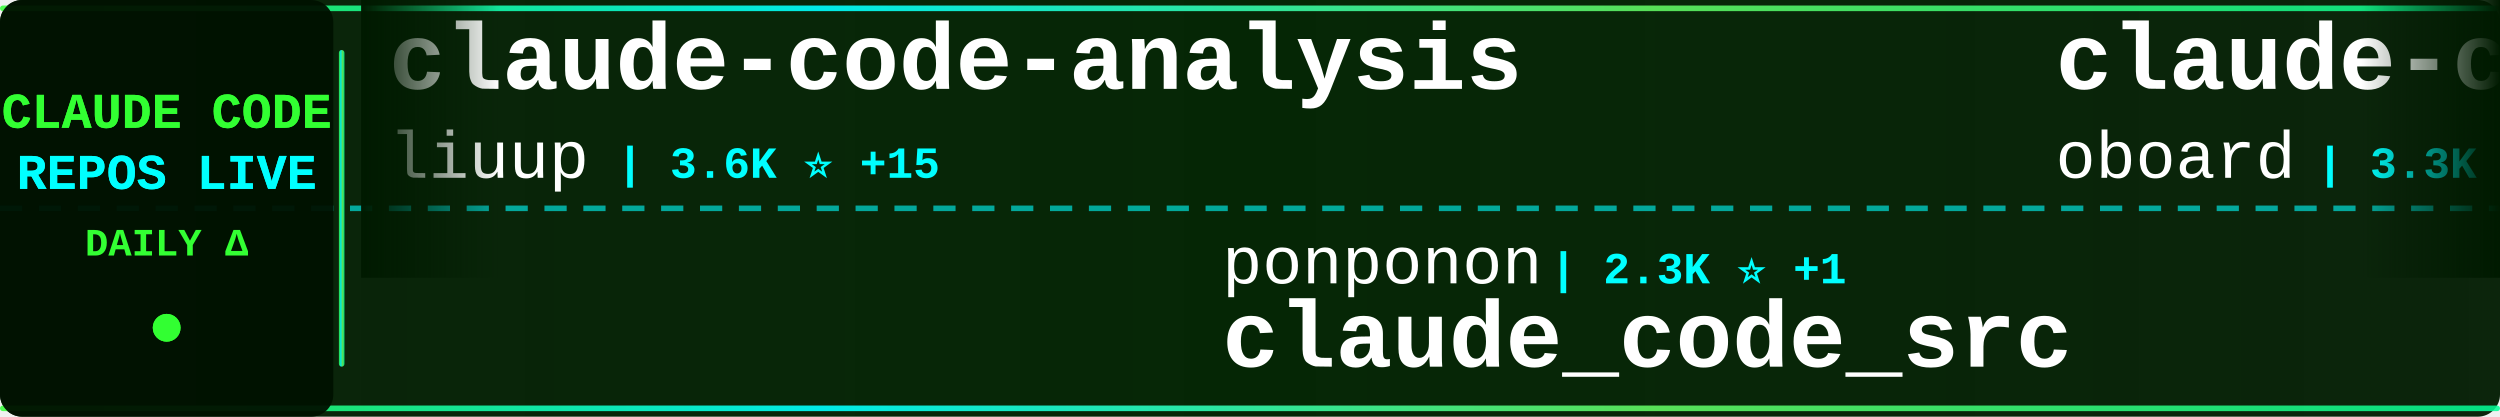
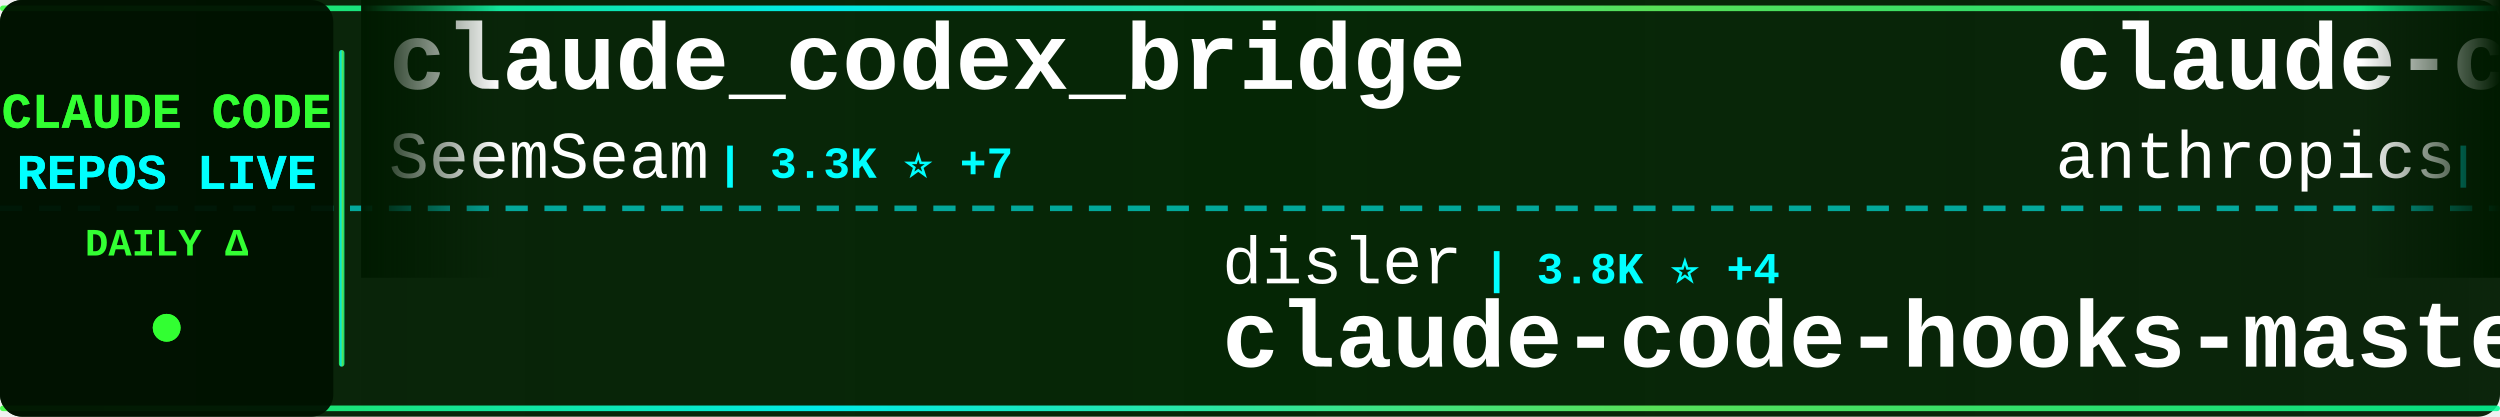
<svg xmlns="http://www.w3.org/2000/svg" width="900" height="150">
  <defs>
    <linearGradient id="tickerBg" x1="0%" y1="0%" x2="100%" y2="0%">
      <stop offset="0%" style="stop-color:#001a00;stop-opacity:0.95" />
      <stop offset="50%" style="stop-color:#002200;stop-opacity:0.98" />
      <stop offset="100%" style="stop-color:#001a00;stop-opacity:0.95" />
    </linearGradient>
    <linearGradient id="borderGrad" x1="0%" y1="0%" x2="100%" y2="0%">
      <stop offset="0%" style="stop-color:#33ff33;stop-opacity:0.85">
        <animate attributeName="stop-opacity" values="0.85;1;0.85" dur="2s" repeatCount="indefinite" />
      </stop>
      <stop offset="33%" style="stop-color:#00ffff;stop-opacity:0.9">
        <animate attributeName="stop-opacity" values="0.9;1;0.9" dur="2.2s" repeatCount="indefinite" />
      </stop>
      <stop offset="66%" style="stop-color:#66ff66;stop-opacity:0.85">
        <animate attributeName="stop-opacity" values="0.85;1;0.85" dur="1.8s" repeatCount="indefinite" />
      </stop>
      <stop offset="100%" style="stop-color:#00ff99;stop-opacity:0.85">
        <animate attributeName="stop-opacity" values="0.85;1;0.85" dur="2s" repeatCount="indefinite" />
      </stop>
    </linearGradient>
    <filter id="textGlow">
      <feGaussianBlur stdDeviation="0.1" result="coloredBlur" />
      <feMerge>
        <feMergeNode in="coloredBlur" />
        <feMergeNode in="SourceGraphic" />
      </feMerge>
    </filter>
    <filter id="metricGlow">
      <feGaussianBlur stdDeviation="0.2" result="coloredBlur" />
      <feMerge>
        <feMergeNode in="coloredBlur" />
        <feMergeNode in="SourceGraphic" />
      </feMerge>
    </filter>
    <linearGradient id="leftFade" x1="0%" y1="0%" x2="100%" y2="0%">
      <stop offset="0%" style="stop-color:#001a00;stop-opacity:1" />
      <stop offset="100%" style="stop-color:#001a00;stop-opacity:0" />
    </linearGradient>
    <linearGradient id="rightFade" x1="0%" y1="0%" x2="100%" y2="0%">
      <stop offset="0%" style="stop-color:#001a00;stop-opacity:0" />
      <stop offset="100%" style="stop-color:#001a00;stop-opacity:1" />
    </linearGradient>
  </defs>
  <rect width="900" height="150" fill="url(#tickerBg)" rx="8" />
  <rect x="0" y="2" width="900" height="2" fill="url(#borderGrad)" rx="1" />
  <rect x="0" y="146" width="900" height="2" fill="url(#borderGrad)" rx="1" />
  <line x1="0" y1="75" x2="900" y2="75" stroke="#00ffff" stroke-width="2" stroke-dasharray="8 6" opacity="0.6" />
  <rect x="0" y="0" width="120" height="150" fill="#001100" opacity="0.95" rx="8" />
  <text x="60" y="46" font-family="'Courier New', monospace" font-size="18" font-weight="bold" fill="#33ff33" text-anchor="middle" filter="url(#textGlow)">
    CLAUDE CODE
  </text>
  <text x="60" y="68" font-family="'Courier New', monospace" font-size="18" font-weight="bold" fill="#00ffff" text-anchor="middle" filter="url(#textGlow)">
    REPOS LIVE
  </text>
  <text x="60" y="92" font-family="'Courier New', monospace" font-size="14" font-weight="bold" fill="#33ff33" text-anchor="middle">
    DAILY Δ
  </text>
  <circle cx="60" cy="118" r="5" fill="#33ff33" filter="url(#metricGlow)">
    <animate attributeName="r" values="4;6;4" dur="1.5s" repeatCount="indefinite" />
    <animate attributeName="opacity" values="0.6;1;0.6" dur="1.5s" repeatCount="indefinite" />
  </circle>
  <rect x="122" y="18" width="2" height="114" fill="url(#borderGrad)" rx="1" />
  <clipPath id="tickerClip">
    <rect x="130" y="0" width="770" height="150" />
  </clipPath>
  <g clip-path="url(#tickerClip)">
    <g id="tickerItems">
      <animateTransform attributeName="transform" attributeType="XML" type="translate" from="0 0" to="-3000 0" dur="54s" repeatCount="indefinite" />
      <g transform="translate(0, 0)">
-         <text x="140" y="32" font-family="'Courier New', monospace" font-size="34" font-weight="bold" fill="#ffffff">claude-code-analysis</text>
-         <text x="140" y="64" font-family="'Courier New', monospace" font-size="24" font-weight="normal" fill="#ffffff" opacity="1.0">liuup</text>
-         <text x="222" y="64" font-family="'Courier New', monospace" font-size="16" font-weight="bold" fill="#00ffff"> | 3.6K ⭐ +15</text>
+         <text x="140" y="32" font-family="'Courier New', monospace" font-size="34" font-weight="bold" fill="#ffffff">claude_codex_bridge</text>
+         <text x="140" y="64" font-family="'Courier New', monospace" font-size="24" font-weight="normal" fill="#ffffff" opacity="1.0">SeemSeam</text>
+         <text x="258" y="64" font-family="'Courier New', monospace" font-size="16" font-weight="bold" fill="#00ffff"> | 3.3K ⭐ +7</text>
      </g>
      <g transform="translate(300, 0)">
-         <text x="140" y="102" font-family="'Courier New', monospace" font-size="24" font-weight="normal" fill="#ffffff" opacity="1.0">ponponon</text>
-         <text x="258" y="102" font-family="'Courier New', monospace" font-size="16" font-weight="bold" fill="#00ffff"> | 2.3K ⭐ +1</text>
-         <text x="140" y="132" font-family="'Courier New', monospace" font-size="34" font-weight="bold" fill="#ffffff">claude_code_src</text>
+         <text x="140" y="102" font-family="'Courier New', monospace" font-size="24" font-weight="normal" fill="#ffffff" opacity="1.0">disler</text>
+         <text x="234" y="102" font-family="'Courier New', monospace" font-size="16" font-weight="bold" fill="#00ffff"> | 3.8K ⭐ +4</text>
+         <text x="140" y="132" font-family="'Courier New', monospace" font-size="34" font-weight="bold" fill="#ffffff">claude-code-hooks-master...</text>
      </g>
      <g transform="translate(600, 0)">
+         <text x="140" y="32" font-family="'Courier New', monospace" font-size="34" font-weight="bold" fill="#ffffff">claude-code-action</text>
+         <text x="140" y="64" font-family="'Courier New', monospace" font-size="24" font-weight="normal" fill="#ffffff" opacity="1.0">anthropics</text>
+         <text x="282" y="64" font-family="'Courier New', monospace" font-size="16" font-weight="bold" fill="#00ffff"> | 8.4K ⭐ +6</text>
+       </g>
+       <g transform="translate(900, 0)">
+         <text x="140" y="102" font-family="'Courier New', monospace" font-size="24" font-weight="normal" fill="#ffffff" opacity="1.0">huangjia2019</text>
+         <text x="306" y="102" font-family="'Courier New', monospace" font-size="16" font-weight="bold" fill="#00ffff"> | 997 ⭐ +3</text>
+         <text x="140" y="132" font-family="'Courier New', monospace" font-size="34" font-weight="bold" fill="#ffffff">claude-code-engineering</text>
+       </g>
+       <g transform="translate(1200, 0)">
+         <text x="140" y="32" font-family="'Courier New', monospace" font-size="34" font-weight="bold" fill="#ffffff">claude-code-proxy</text>
+         <text x="140" y="64" font-family="'Courier New', monospace" font-size="24" font-weight="normal" fill="#ffffff" opacity="1.0">fuergaosi233</text>
+         <text x="306" y="64" font-family="'Courier New', monospace" font-size="16" font-weight="bold" fill="#00ffff"> | 2.7K ⭐ +3</text>
+       </g>
+       <g transform="translate(1500, 0)">
+         <text x="140" y="102" font-family="'Courier New', monospace" font-size="24" font-weight="normal" fill="#ffffff" opacity="1.0">777genius</text>
+         <text x="270" y="102" font-family="'Courier New', monospace" font-size="16" font-weight="bold" fill="#00ffff"> | 921 ⭐ +1</text>
+         <text x="140" y="132" font-family="'Courier New', monospace" font-size="34" font-weight="bold" fill="#ffffff">claude-code-source-code</text>
+       </g>
+       <g transform="translate(1800, 0)">
        <text x="140" y="32" font-family="'Courier New', monospace" font-size="34" font-weight="bold" fill="#ffffff">claude-code-rev</text>
        <text x="140" y="64" font-family="'Courier New', monospace" font-size="24" font-weight="normal" fill="#ffffff" opacity="1.0">oboard</text>
-         <text x="234" y="64" font-family="'Courier New', monospace" font-size="16" font-weight="bold" fill="#00ffff"> | 3.3K ⭐ +2</text>
-       </g>
-       <g transform="translate(900, 0)">
-         <text x="140" y="102" font-family="'Courier New', monospace" font-size="24" font-weight="normal" fill="#ffffff" opacity="1.0">RishabhK103</text>
-         <text x="294" y="102" font-family="'Courier New', monospace" font-size="16" font-weight="bold" fill="#00ffff"> | 102 ⭐</text>
-         <text x="140" y="132" font-family="'Courier New', monospace" font-size="34" font-weight="bold" fill="#ffffff">claude-code</text>
-       </g>
-       <g transform="translate(1200, 0)">
-         <text x="140" y="32" font-family="'Courier New', monospace" font-size="34" font-weight="bold" fill="#ffffff">sc-claude-code-files</text>
-         <text x="140" y="64" font-family="'Courier New', monospace" font-size="24" font-weight="normal" fill="#ffffff" opacity="1.0">https-deeplearning-ai</text>
-         <text x="414" y="64" font-family="'Courier New', monospace" font-size="16" font-weight="bold" fill="#00ffff"> | 535 ⭐</text>
-       </g>
-       <g transform="translate(1500, 0)">
-         <text x="140" y="102" font-family="'Courier New', monospace" font-size="24" font-weight="normal" fill="#ffffff" opacity="1.0">edmund-io</text>
-         <text x="270" y="102" font-family="'Courier New', monospace" font-size="16" font-weight="bold" fill="#00ffff"> | 1.5K ⭐</text>
-         <text x="140" y="132" font-family="'Courier New', monospace" font-size="34" font-weight="bold" fill="#ffffff">edmunds-claude-code</text>
-       </g>
-       <g transform="translate(1800, 0)">
-         <text x="140" y="32" font-family="'Courier New', monospace" font-size="34" font-weight="bold" fill="#ffffff">claude-code-tips</text>
-         <text x="140" y="64" font-family="'Courier New', monospace" font-size="24" font-weight="normal" fill="#ffffff" opacity="1.0">ykdojo</text>
-         <text x="234" y="64" font-family="'Courier New', monospace" font-size="16" font-weight="bold" fill="#00ffff"> | 9.4K ⭐ +12</text>
+         <text x="234" y="64" font-family="'Courier New', monospace" font-size="16" font-weight="bold" fill="#00ffff"> | 3.3K ⭐</text>
      </g>
      <g transform="translate(2100, 0)">
-         <text x="140" y="102" font-family="'Courier New', monospace" font-size="24" font-weight="normal" fill="#ffffff" opacity="1.0">isboyjc</text>
-         <text x="246" y="102" font-family="'Courier New', monospace" font-size="16" font-weight="bold" fill="#00ffff"> | 162 ⭐</text>
-         <text x="140" y="132" font-family="'Courier New', monospace" font-size="34" font-weight="bold" fill="#ffffff">claude-code</text>
+         <text x="140" y="102" font-family="'Courier New', monospace" font-size="24" font-weight="normal" fill="#ffffff" opacity="1.0">ding113</text>
+         <text x="246" y="102" font-family="'Courier New', monospace" font-size="16" font-weight="bold" fill="#00ffff"> | 3.3K ⭐ +2</text>
+         <text x="140" y="132" font-family="'Courier New', monospace" font-size="34" font-weight="bold" fill="#ffffff">claude-code-hub</text>
      </g>
      <g transform="translate(2400, 0)">
-         <text x="140" y="32" font-family="'Courier New', monospace" font-size="34" font-weight="bold" fill="#ffffff">claude-coder</text>
-         <text x="140" y="64" font-family="'Courier New', monospace" font-size="24" font-weight="normal" fill="#ffffff" opacity="1.0">kodu-ai</text>
-         <text x="246" y="64" font-family="'Courier New', monospace" font-size="16" font-weight="bold" fill="#00ffff"> | 5.3K ⭐</text>
+         <text x="140" y="32" font-family="'Courier New', monospace" font-size="34" font-weight="bold" fill="#ffffff">arcads-claude-code</text>
+         <text x="140" y="64" font-family="'Courier New', monospace" font-size="24" font-weight="normal" fill="#ffffff" opacity="1.0">krusemediallc</text>
+         <text x="318" y="64" font-family="'Courier New', monospace" font-size="16" font-weight="bold" fill="#00ffff"> | 1.0K ⭐ +3</text>
      </g>
      <g transform="translate(2700, 0)">
        <text x="140" y="102" font-family="'Courier New', monospace" font-size="24" font-weight="normal" fill="#ffffff" opacity="1.0">anthropics</text>
-         <text x="282" y="102" font-family="'Courier New', monospace" font-size="16" font-weight="bold" fill="#00ffff"> | 8.4K ⭐ +8</text>
-         <text x="140" y="132" font-family="'Courier New', monospace" font-size="34" font-weight="bold" fill="#ffffff">claude-code-action</text>
+         <text x="282" y="102" font-family="'Courier New', monospace" font-size="16" font-weight="bold" fill="#00ffff"> | 917 ⭐ +1</text>
+         <text x="140" y="132" font-family="'Courier New', monospace" font-size="34" font-weight="bold" fill="#ffffff">claude-code-base-action</text>
      </g>
      <g transform="translate(3000, 0)">
-         <text x="140" y="32" font-family="'Courier New', monospace" font-size="34" font-weight="bold" fill="#ffffff">claude-code-analysis</text>
-         <text x="140" y="64" font-family="'Courier New', monospace" font-size="24" font-weight="normal" fill="#ffffff" opacity="1.0">liuup</text>
-         <text x="222" y="64" font-family="'Courier New', monospace" font-size="16" font-weight="bold" fill="#00ffff"> | 3.6K ⭐ +15</text>
+         <text x="140" y="32" font-family="'Courier New', monospace" font-size="34" font-weight="bold" fill="#ffffff">claude_codex_bridge</text>
+         <text x="140" y="64" font-family="'Courier New', monospace" font-size="24" font-weight="normal" fill="#ffffff" opacity="1.0">SeemSeam</text>
+         <text x="258" y="64" font-family="'Courier New', monospace" font-size="16" font-weight="bold" fill="#00ffff"> | 3.3K ⭐ +7</text>
      </g>
      <g transform="translate(3300, 0)">
-         <text x="140" y="102" font-family="'Courier New', monospace" font-size="24" font-weight="normal" fill="#ffffff" opacity="1.0">ponponon</text>
-         <text x="258" y="102" font-family="'Courier New', monospace" font-size="16" font-weight="bold" fill="#00ffff"> | 2.3K ⭐ +1</text>
-         <text x="140" y="132" font-family="'Courier New', monospace" font-size="34" font-weight="bold" fill="#ffffff">claude_code_src</text>
+         <text x="140" y="102" font-family="'Courier New', monospace" font-size="24" font-weight="normal" fill="#ffffff" opacity="1.0">disler</text>
+         <text x="234" y="102" font-family="'Courier New', monospace" font-size="16" font-weight="bold" fill="#00ffff"> | 3.8K ⭐ +4</text>
+         <text x="140" y="132" font-family="'Courier New', monospace" font-size="34" font-weight="bold" fill="#ffffff">claude-code-hooks-master...</text>
      </g>
      <g transform="translate(3600, 0)">
-         <text x="140" y="32" font-family="'Courier New', monospace" font-size="34" font-weight="bold" fill="#ffffff">claude-code-rev</text>
-         <text x="140" y="64" font-family="'Courier New', monospace" font-size="24" font-weight="normal" fill="#ffffff" opacity="1.0">oboard</text>
-         <text x="234" y="64" font-family="'Courier New', monospace" font-size="16" font-weight="bold" fill="#00ffff"> | 3.3K ⭐ +2</text>
+         <text x="140" y="32" font-family="'Courier New', monospace" font-size="34" font-weight="bold" fill="#ffffff">claude-code-action</text>
+         <text x="140" y="64" font-family="'Courier New', monospace" font-size="24" font-weight="normal" fill="#ffffff" opacity="1.0">anthropics</text>
+         <text x="282" y="64" font-family="'Courier New', monospace" font-size="16" font-weight="bold" fill="#00ffff"> | 8.4K ⭐ +6</text>
      </g>
      <g transform="translate(3900, 0)">
-         <text x="140" y="102" font-family="'Courier New', monospace" font-size="24" font-weight="normal" fill="#ffffff" opacity="1.0">RishabhK103</text>
-         <text x="294" y="102" font-family="'Courier New', monospace" font-size="16" font-weight="bold" fill="#00ffff"> | 102 ⭐</text>
-         <text x="140" y="132" font-family="'Courier New', monospace" font-size="34" font-weight="bold" fill="#ffffff">claude-code</text>
+         <text x="140" y="102" font-family="'Courier New', monospace" font-size="24" font-weight="normal" fill="#ffffff" opacity="1.0">huangjia2019</text>
+         <text x="306" y="102" font-family="'Courier New', monospace" font-size="16" font-weight="bold" fill="#00ffff"> | 997 ⭐ +3</text>
+         <text x="140" y="132" font-family="'Courier New', monospace" font-size="34" font-weight="bold" fill="#ffffff">claude-code-engineering</text>
      </g>
    </g>
  </g>
  <rect x="130" y="0" width="50" height="100" fill="url(#leftFade)" />
  <rect x="850" y="0" width="50" height="100" fill="url(#rightFade)" />
</svg>
